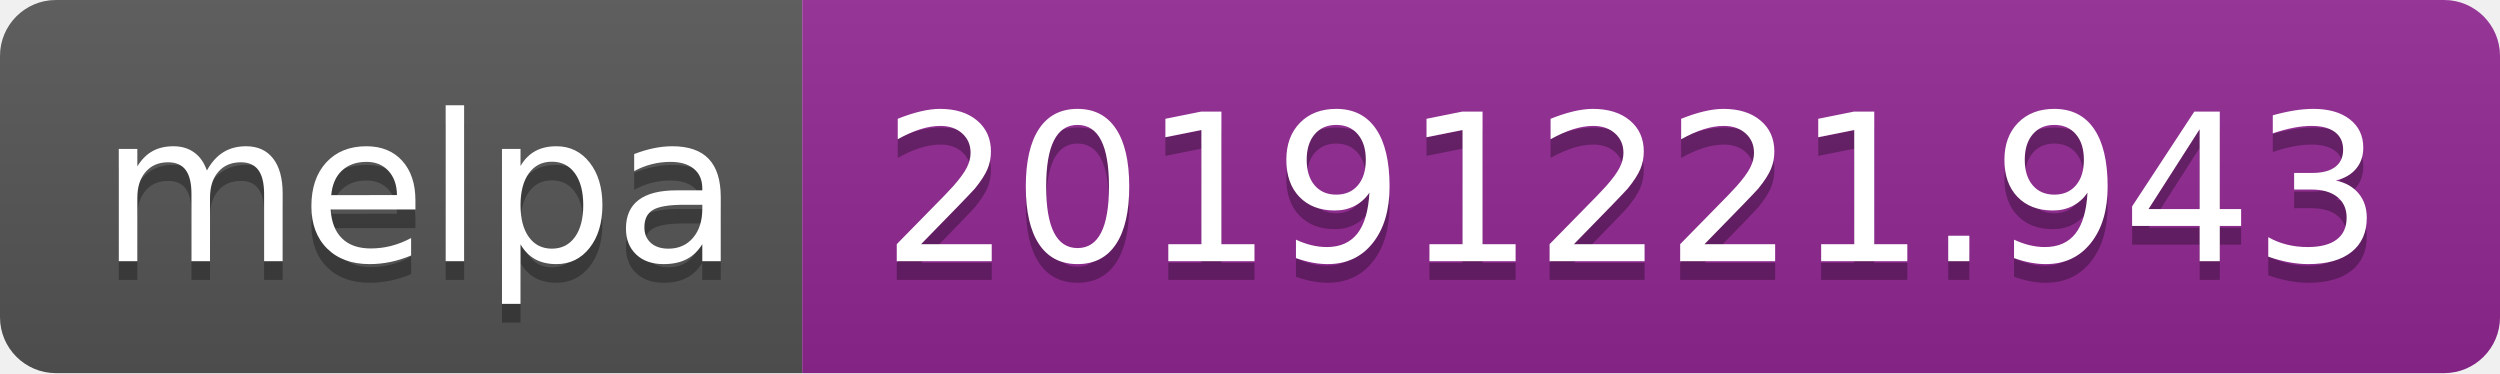
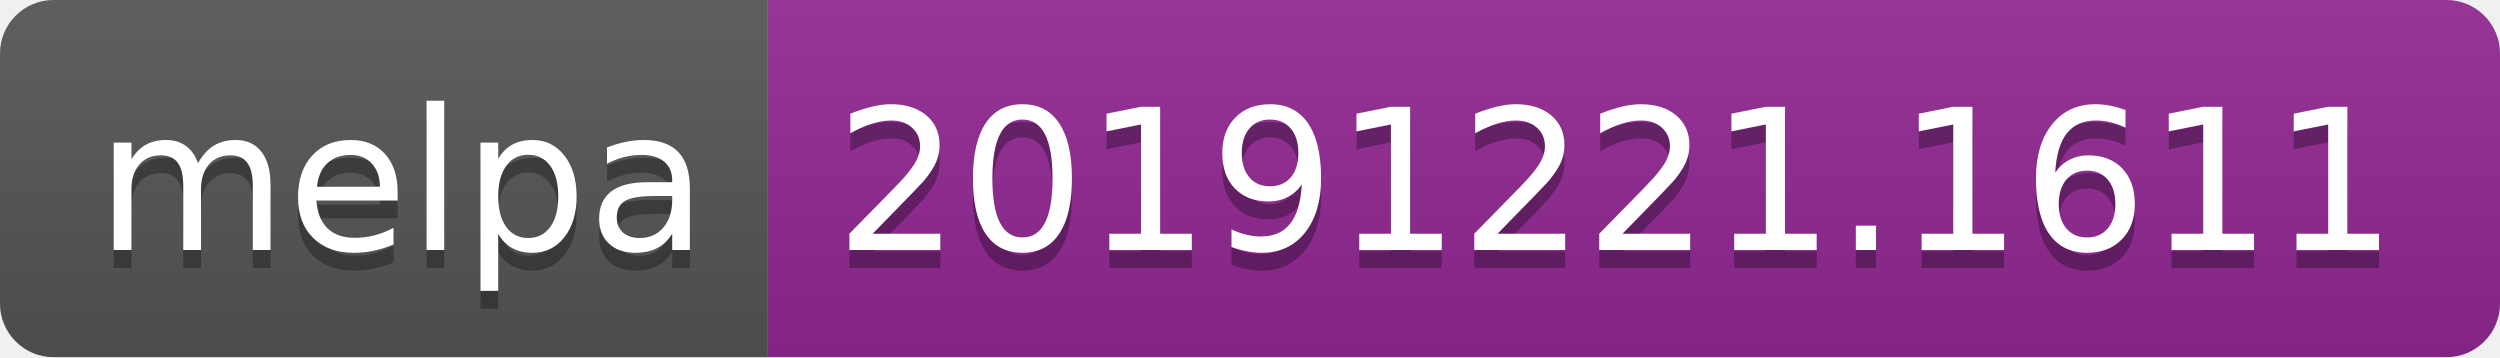
- <svg xmlns="http://www.w3.org/2000/svg" width="134" height="20">
+ <svg xmlns="http://www.w3.org/2000/svg" width="140" height="20">
  <linearGradient id="b" x2="0" y2="100%">
    <stop offset="0" stop-color="#bbb" stop-opacity=".1" />
    <stop offset="1" stop-opacity=".1" />
  </linearGradient>
  <clipPath id="a">
-     <rect width="134" height="20" rx="3" fill="#fff" />
+     <rect width="140" height="20" rx="3" fill="#fff" />
  </clipPath>
  <g clip-path="url(#a)">
    <path fill="#555" d="M0 0h43v20H0z" />
-     <path fill="#922793" d="M43 0h91v20H43z" />
-     <path fill="url(#b)" d="M0 0h134v20H0z" />
+     <path fill="#922793" d="M43 0h97v20H43z" />
+     <path fill="url(#b)" d="M0 0h140v20H0z" />
  </g>
  <g fill="#fff" text-anchor="middle" font-family="DejaVu Sans,Verdana,Geneva,sans-serif" font-size="110">
    <text x="225" y="150" fill="#010101" fill-opacity=".3" transform="scale(.1)" textLength="330">melpa</text>
    <text x="225" y="140" transform="scale(.1)" textLength="330">melpa</text>
-     <text x="875" y="150" fill="#010101" fill-opacity=".3" transform="scale(.1)" textLength="810">20191221.943</text>
-     <text x="875" y="140" transform="scale(.1)" textLength="810">20191221.943</text>
+     <text x="905" y="150" fill="#010101" fill-opacity=".3" transform="scale(.1)" textLength="870">20191221.1611</text>
+     <text x="905" y="140" transform="scale(.1)" textLength="870">20191221.1611</text>
  </g>
</svg>
